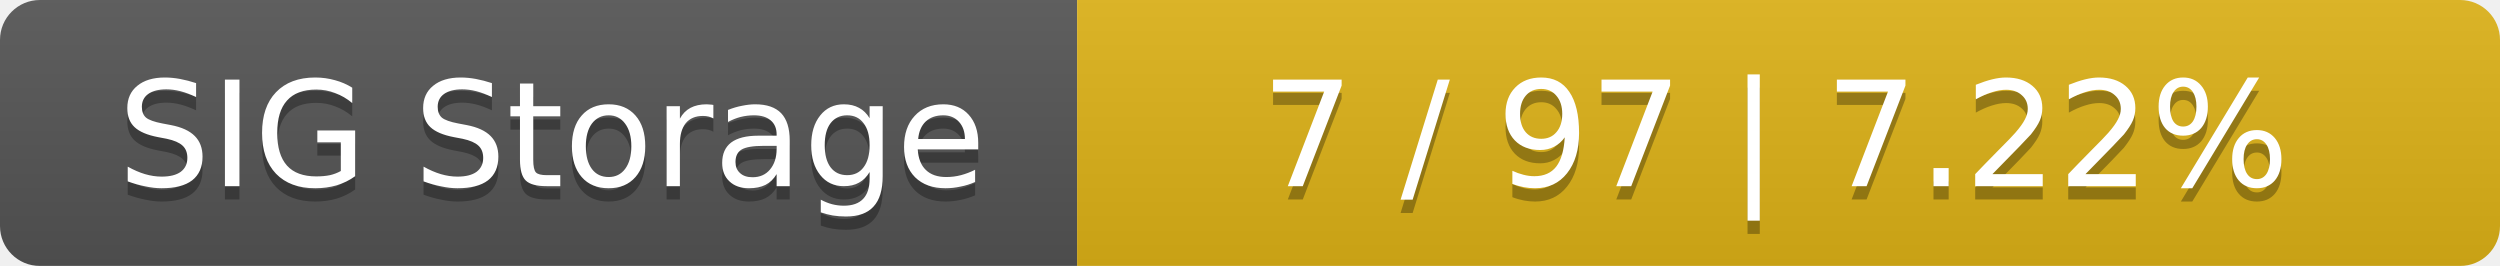
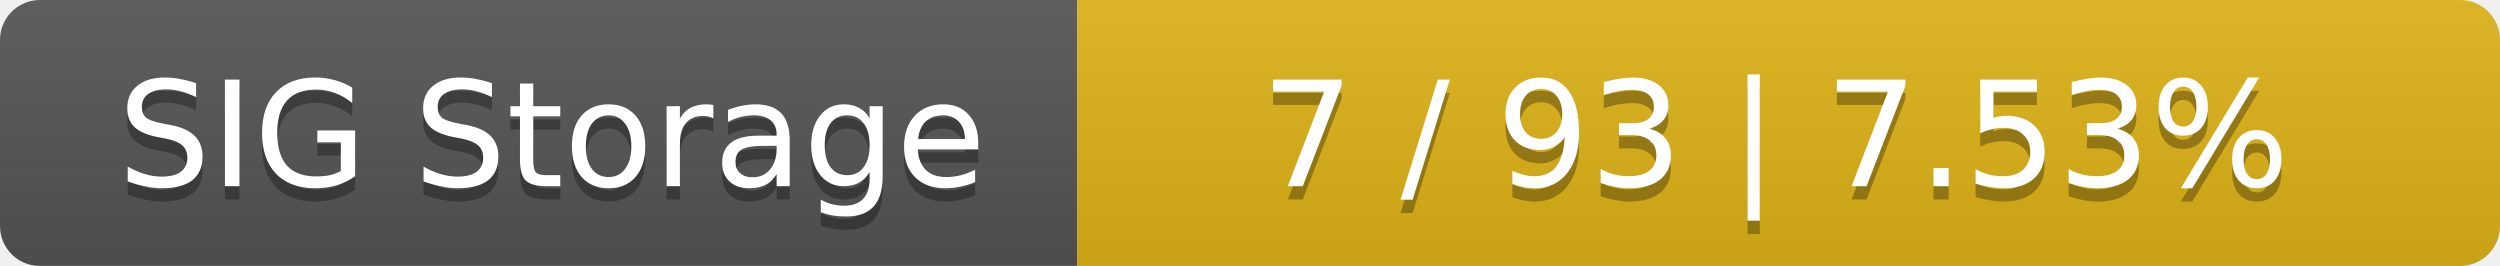
<svg xmlns="http://www.w3.org/2000/svg" width="188" height="20">
  <linearGradient id="smooth" x2="0" y2="100%">
    <stop offset="0" stop-color="#bbb" stop-opacity=".1" />
    <stop offset="1" stop-opacity=".1" />
  </linearGradient>
  <mask id="round">
    <rect width="188" height="20" rx="3" fill="#fff" />
  </mask>
  <g mask="url(#round)">
    <rect width="81" height="20" fill="#555" />
    <rect x="81" width="107" height="20" fill="#dfb317" />
    <rect width="188" height="20" fill="url(#smooth)" />
  </g>
  <g fill="#fff" text-anchor="middle" font-family="DejaVu Sans,Verdana,Geneva,sans-serif" font-size="11">
    <text x="41.5" y="15" fill="#010101" fill-opacity=".3">SIG Storage</text>
    <text x="41.5" y="14">SIG Storage</text>
-     <text x="133.5" y="15" fill="#010101" fill-opacity=".3">7 / 97    |    7.22%</text>
-     <text x="133.5" y="14">7 / 97    |    7.22%</text>
+     <text x="133.5" y="15" fill="#010101" fill-opacity=".3">7 / 93    |    7.53%</text>
+     <text x="133.5" y="14">7 / 93    |    7.53%</text>
  </g>
</svg>
